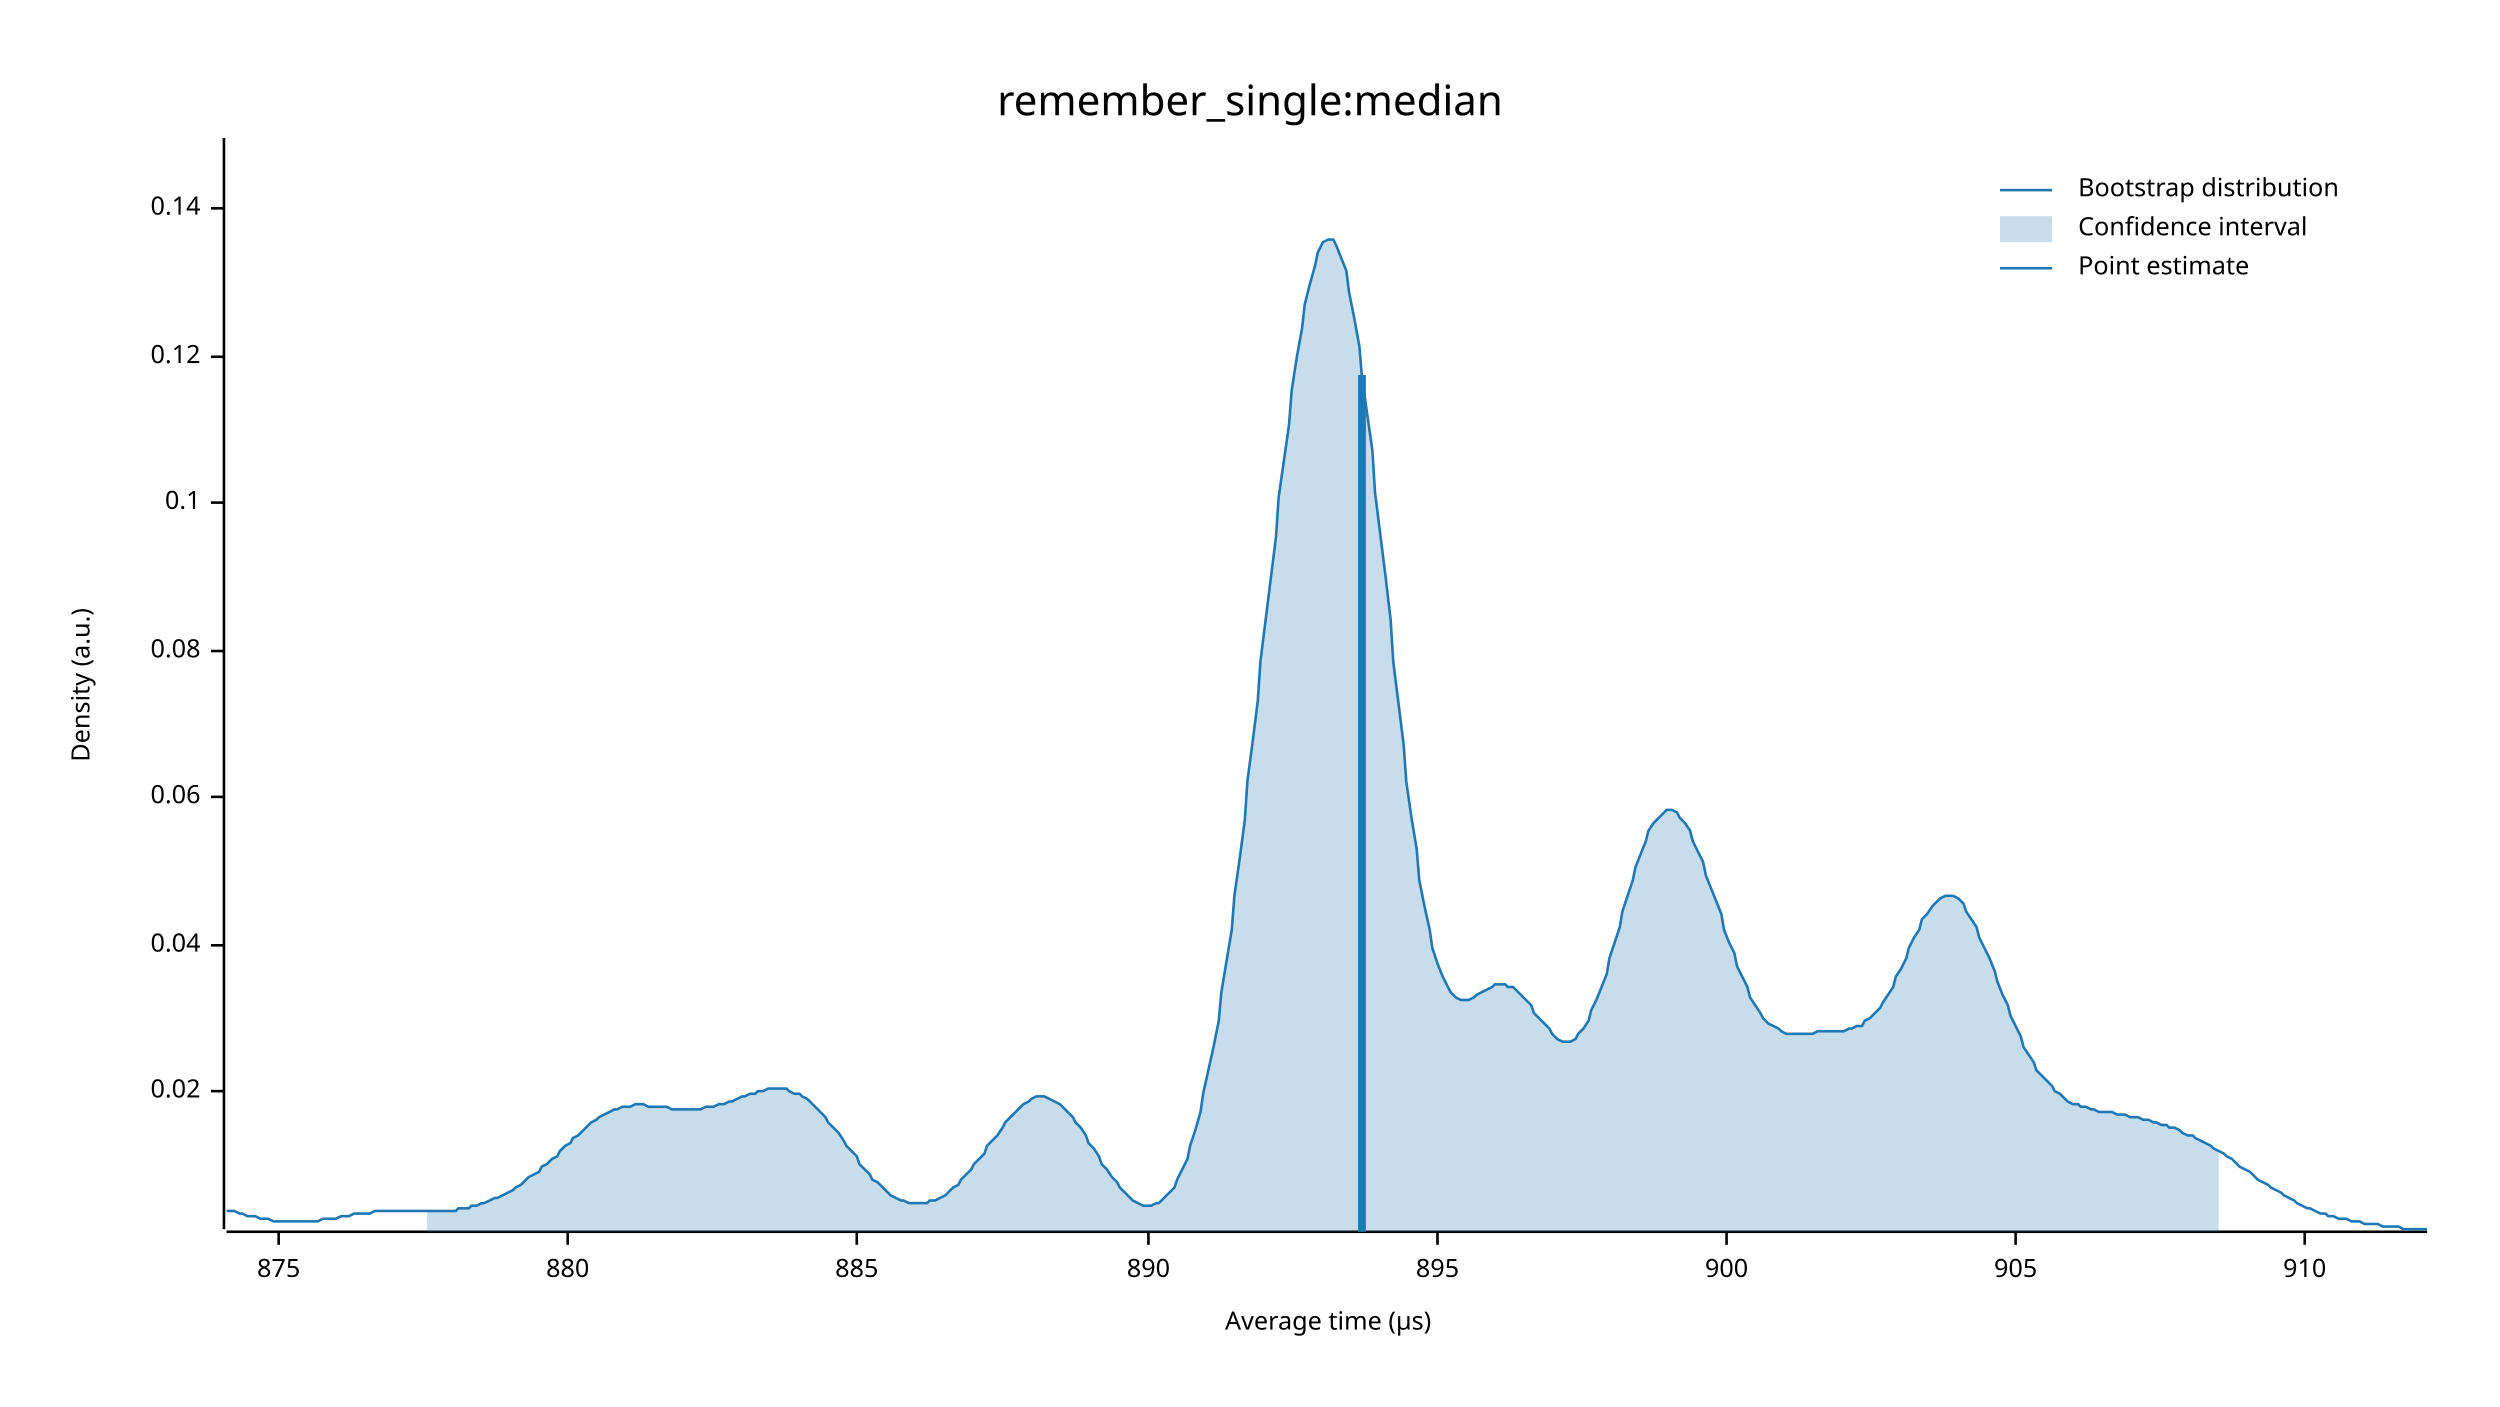
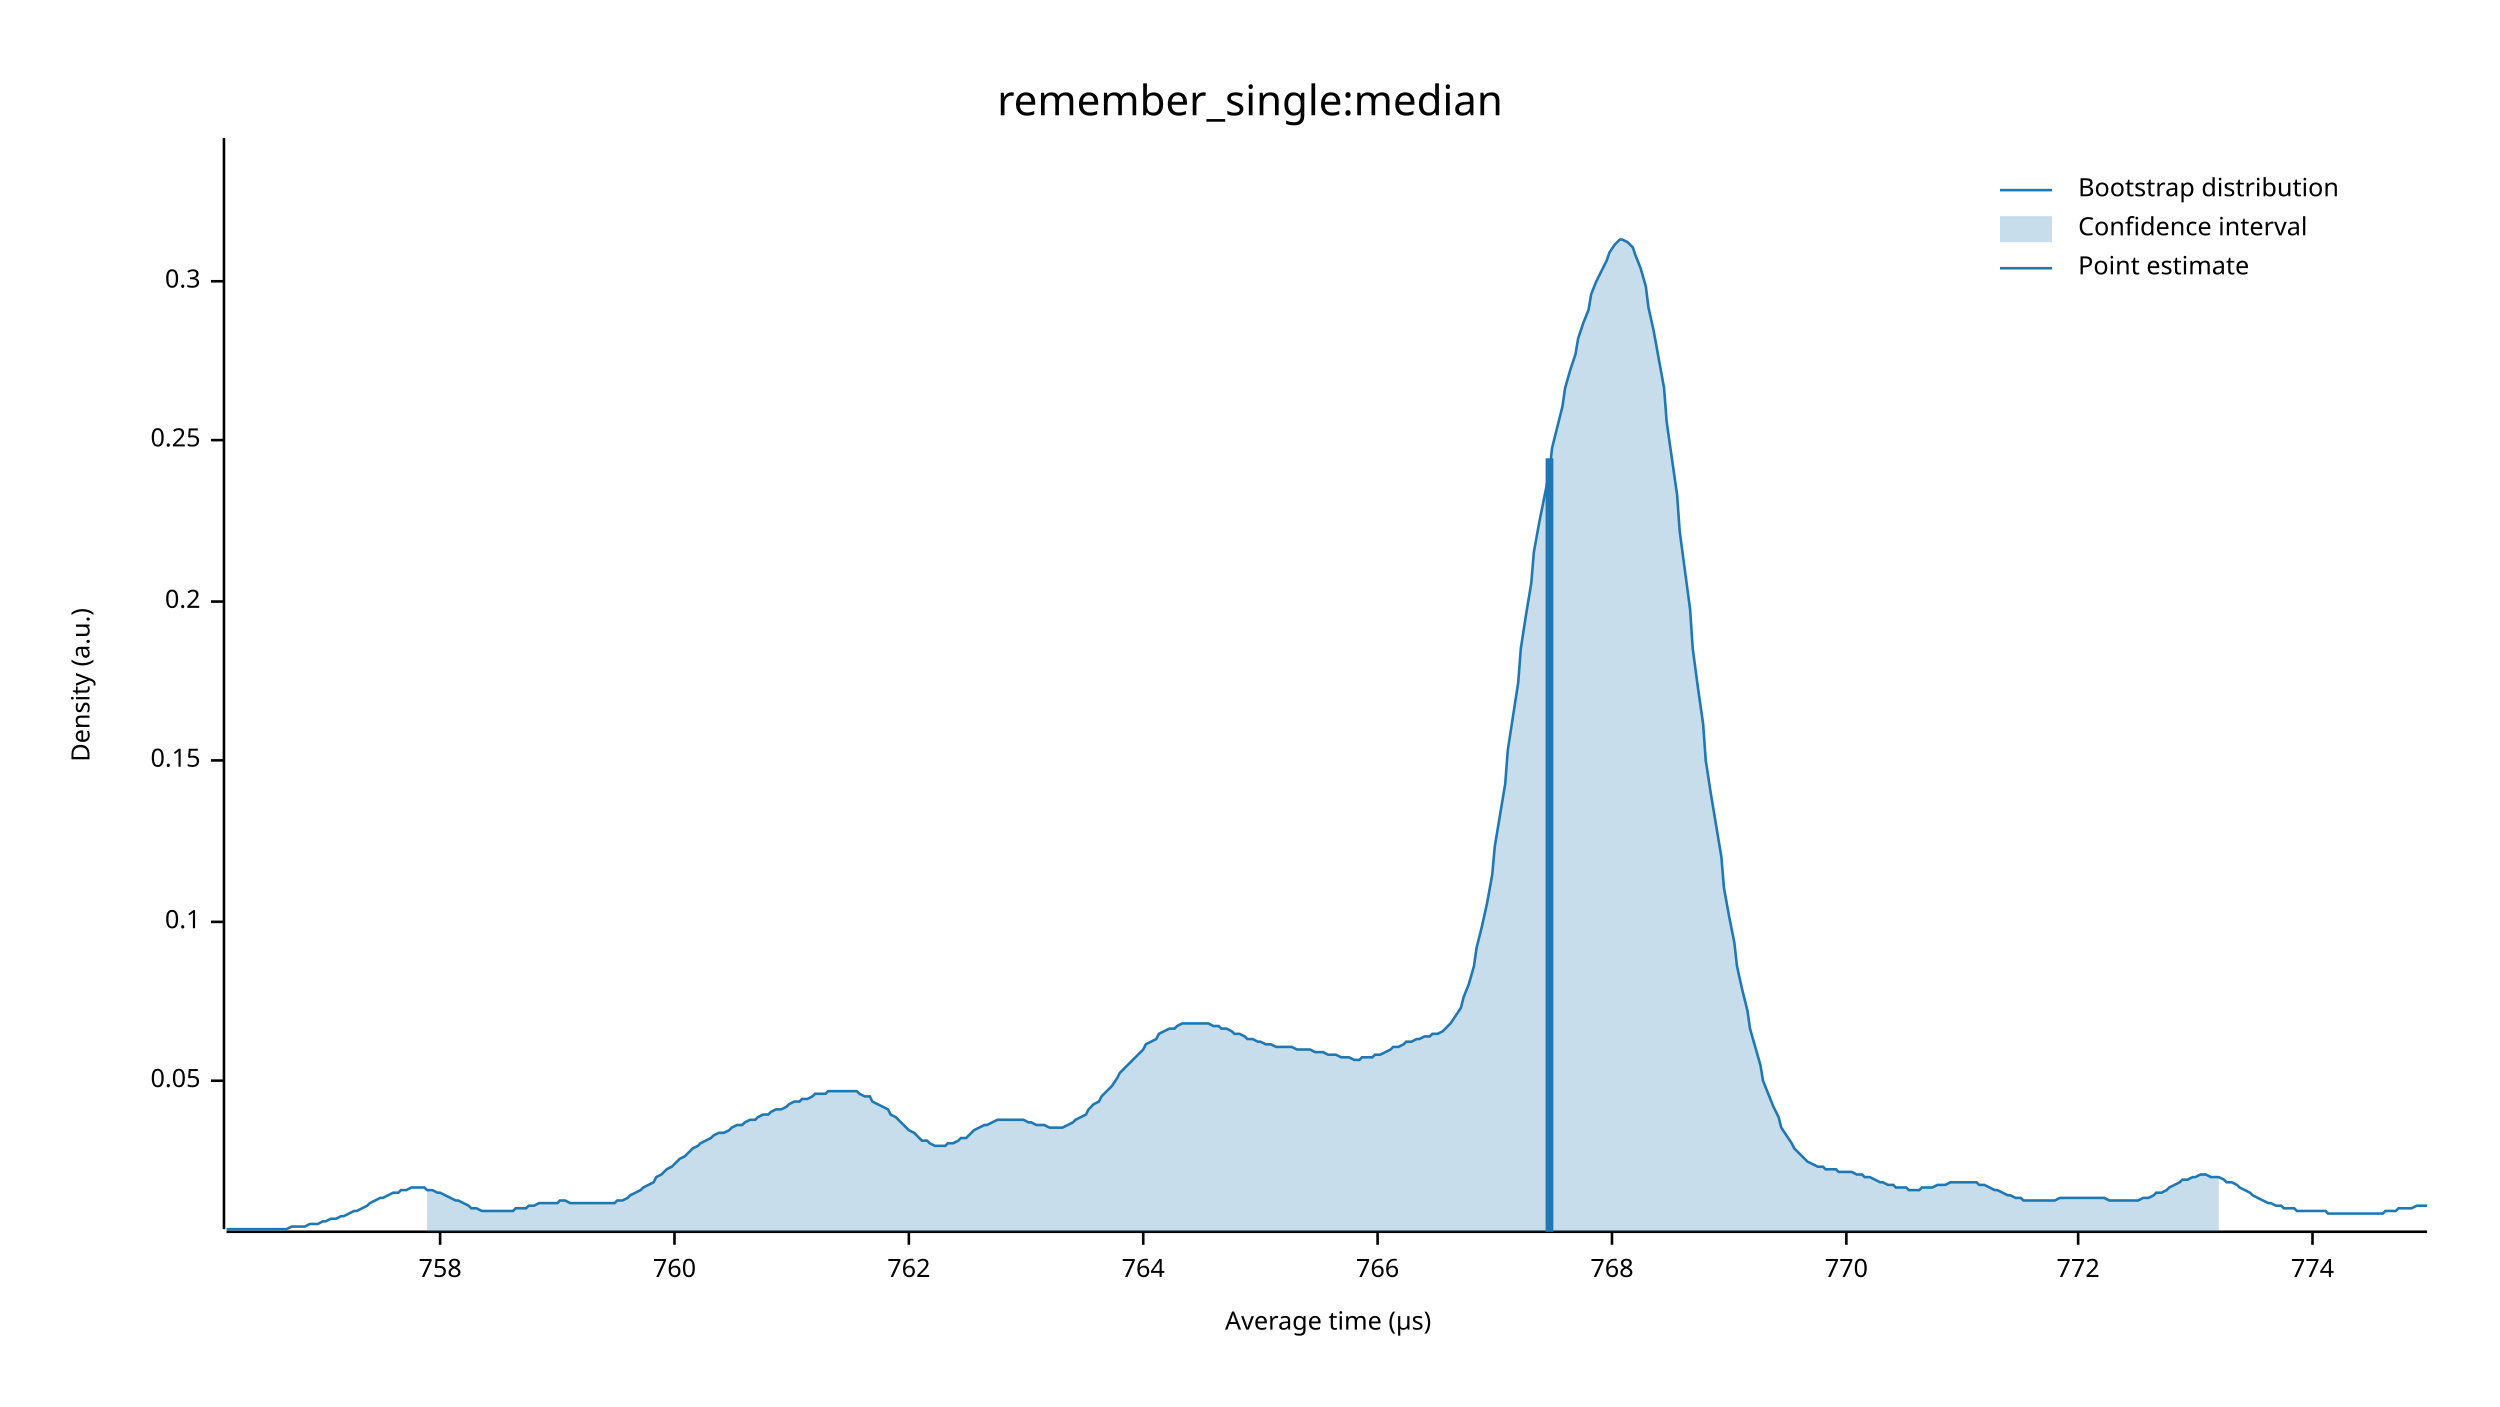
<svg xmlns="http://www.w3.org/2000/svg" width="960" height="540" viewBox="0 0 960 540">
  <text x="480" y="32" dy="0.76em" text-anchor="middle" font-family="sans-serif" font-size="16.129" opacity="1" fill="#000000">
remember_single:median
</text>
  <text x="27" y="263" dy="0.76em" text-anchor="middle" font-family="sans-serif" font-size="9.677" opacity="1" fill="#000000" transform="rotate(270, 27, 263)">
Density (a.u.)
</text>
  <text x="510" y="513" dy="-0.5ex" text-anchor="middle" font-family="sans-serif" font-size="9.677" opacity="1" fill="#000000">
Average time (µs)
</text>
  <polyline fill="none" opacity="1" stroke="#000000" stroke-width="1" points="86,53 86,472 " />
-   <text x="77" y="419" dy="0.5ex" text-anchor="end" font-family="sans-serif" font-size="9.677" opacity="1" fill="#000000">
- 0.02
+   <text x="77" y="415" dy="0.5ex" text-anchor="end" font-family="sans-serif" font-size="9.677" opacity="1" fill="#000000">
+ 0.05
</text>
-   <polyline fill="none" opacity="1" stroke="#000000" stroke-width="1" points="81,419 86,419 " />
-   <text x="77" y="363" dy="0.5ex" text-anchor="end" font-family="sans-serif" font-size="9.677" opacity="1" fill="#000000">
- 0.04
- </text>
-   <polyline fill="none" opacity="1" stroke="#000000" stroke-width="1" points="81,363 86,363 " />
-   <text x="77" y="306" dy="0.5ex" text-anchor="end" font-family="sans-serif" font-size="9.677" opacity="1" fill="#000000">
- 0.06
- </text>
-   <polyline fill="none" opacity="1" stroke="#000000" stroke-width="1" points="81,306 86,306 " />
-   <text x="77" y="250" dy="0.5ex" text-anchor="end" font-family="sans-serif" font-size="9.677" opacity="1" fill="#000000">
- 0.08
- </text>
-   <polyline fill="none" opacity="1" stroke="#000000" stroke-width="1" points="81,250 86,250 " />
-   <text x="77" y="193" dy="0.5ex" text-anchor="end" font-family="sans-serif" font-size="9.677" opacity="1" fill="#000000">
+   <polyline fill="none" opacity="1" stroke="#000000" stroke-width="1" points="81,415 86,415 " />
+   <text x="77" y="354" dy="0.5ex" text-anchor="end" font-family="sans-serif" font-size="9.677" opacity="1" fill="#000000">
0.1
</text>
-   <polyline fill="none" opacity="1" stroke="#000000" stroke-width="1" points="81,193 86,193 " />
-   <text x="77" y="137" dy="0.5ex" text-anchor="end" font-family="sans-serif" font-size="9.677" opacity="1" fill="#000000">
- 0.12
+   <polyline fill="none" opacity="1" stroke="#000000" stroke-width="1" points="81,354 86,354 " />
+   <text x="77" y="292" dy="0.5ex" text-anchor="end" font-family="sans-serif" font-size="9.677" opacity="1" fill="#000000">
+ 0.15
</text>
-   <polyline fill="none" opacity="1" stroke="#000000" stroke-width="1" points="81,137 86,137 " />
-   <text x="77" y="80" dy="0.5ex" text-anchor="end" font-family="sans-serif" font-size="9.677" opacity="1" fill="#000000">
- 0.14
+   <polyline fill="none" opacity="1" stroke="#000000" stroke-width="1" points="81,292 86,292 " />
+   <text x="77" y="231" dy="0.5ex" text-anchor="end" font-family="sans-serif" font-size="9.677" opacity="1" fill="#000000">
+ 0.2
</text>
-   <polyline fill="none" opacity="1" stroke="#000000" stroke-width="1" points="81,80 86,80 " />
+   <polyline fill="none" opacity="1" stroke="#000000" stroke-width="1" points="81,231 86,231 " />
+   <text x="77" y="169" dy="0.5ex" text-anchor="end" font-family="sans-serif" font-size="9.677" opacity="1" fill="#000000">
+ 0.25
+ </text>
+   <polyline fill="none" opacity="1" stroke="#000000" stroke-width="1" points="81,169 86,169 " />
+   <text x="77" y="108" dy="0.5ex" text-anchor="end" font-family="sans-serif" font-size="9.677" opacity="1" fill="#000000">
+ 0.3
+ </text>
+   <polyline fill="none" opacity="1" stroke="#000000" stroke-width="1" points="81,108 86,108 " />
  <polyline fill="none" opacity="1" stroke="#000000" stroke-width="1" points="87,473 932,473 " />
-   <text x="107" y="483" dy="0.76em" text-anchor="middle" font-family="sans-serif" font-size="9.677" opacity="1" fill="#000000">
- 875
+   <text x="169" y="483" dy="0.76em" text-anchor="middle" font-family="sans-serif" font-size="9.677" opacity="1" fill="#000000">
+ 758
</text>
-   <polyline fill="none" opacity="1" stroke="#000000" stroke-width="1" points="107,473 107,478 " />
-   <text x="218" y="483" dy="0.76em" text-anchor="middle" font-family="sans-serif" font-size="9.677" opacity="1" fill="#000000">
- 880
+   <polyline fill="none" opacity="1" stroke="#000000" stroke-width="1" points="169,473 169,478 " />
+   <text x="259" y="483" dy="0.76em" text-anchor="middle" font-family="sans-serif" font-size="9.677" opacity="1" fill="#000000">
+ 760
</text>
-   <polyline fill="none" opacity="1" stroke="#000000" stroke-width="1" points="218,473 218,478 " />
-   <text x="329" y="483" dy="0.76em" text-anchor="middle" font-family="sans-serif" font-size="9.677" opacity="1" fill="#000000">
- 885
+   <polyline fill="none" opacity="1" stroke="#000000" stroke-width="1" points="259,473 259,478 " />
+   <text x="349" y="483" dy="0.76em" text-anchor="middle" font-family="sans-serif" font-size="9.677" opacity="1" fill="#000000">
+ 762
</text>
-   <polyline fill="none" opacity="1" stroke="#000000" stroke-width="1" points="329,473 329,478 " />
-   <text x="441" y="483" dy="0.76em" text-anchor="middle" font-family="sans-serif" font-size="9.677" opacity="1" fill="#000000">
- 890
+   <polyline fill="none" opacity="1" stroke="#000000" stroke-width="1" points="349,473 349,478 " />
+   <text x="439" y="483" dy="0.76em" text-anchor="middle" font-family="sans-serif" font-size="9.677" opacity="1" fill="#000000">
+ 764
</text>
-   <polyline fill="none" opacity="1" stroke="#000000" stroke-width="1" points="441,473 441,478 " />
-   <text x="552" y="483" dy="0.76em" text-anchor="middle" font-family="sans-serif" font-size="9.677" opacity="1" fill="#000000">
- 895
+   <polyline fill="none" opacity="1" stroke="#000000" stroke-width="1" points="439,473 439,478 " />
+   <text x="529" y="483" dy="0.76em" text-anchor="middle" font-family="sans-serif" font-size="9.677" opacity="1" fill="#000000">
+ 766
</text>
-   <polyline fill="none" opacity="1" stroke="#000000" stroke-width="1" points="552,473 552,478 " />
-   <text x="663" y="483" dy="0.76em" text-anchor="middle" font-family="sans-serif" font-size="9.677" opacity="1" fill="#000000">
- 900
+   <polyline fill="none" opacity="1" stroke="#000000" stroke-width="1" points="529,473 529,478 " />
+   <text x="619" y="483" dy="0.76em" text-anchor="middle" font-family="sans-serif" font-size="9.677" opacity="1" fill="#000000">
+ 768
</text>
-   <polyline fill="none" opacity="1" stroke="#000000" stroke-width="1" points="663,473 663,478 " />
-   <text x="774" y="483" dy="0.76em" text-anchor="middle" font-family="sans-serif" font-size="9.677" opacity="1" fill="#000000">
- 905
+   <polyline fill="none" opacity="1" stroke="#000000" stroke-width="1" points="619,473 619,478 " />
+   <text x="709" y="483" dy="0.76em" text-anchor="middle" font-family="sans-serif" font-size="9.677" opacity="1" fill="#000000">
+ 770
</text>
-   <polyline fill="none" opacity="1" stroke="#000000" stroke-width="1" points="774,473 774,478 " />
-   <text x="885" y="483" dy="0.76em" text-anchor="middle" font-family="sans-serif" font-size="9.677" opacity="1" fill="#000000">
- 910
+   <polyline fill="none" opacity="1" stroke="#000000" stroke-width="1" points="709,473 709,478 " />
+   <text x="798" y="483" dy="0.76em" text-anchor="middle" font-family="sans-serif" font-size="9.677" opacity="1" fill="#000000">
+ 772
</text>
-   <polyline fill="none" opacity="1" stroke="#000000" stroke-width="1" points="885,473 885,478 " />
-   <polyline fill="none" opacity="1" stroke="#1F78B4" stroke-width="1" points="87,465 88,465 90,465 92,466 93,466 95,467 97,467 98,467 100,468 102,468 103,468 105,469 107,469 109,469 110,469 112,469 114,469 115,469 117,469 119,469 120,469 122,469 124,468 125,468 127,468 129,468 131,467 132,467 134,467 136,466 137,466 139,466 141,466 142,466 144,465 146,465 147,465 149,465 151,465 153,465 154,465 156,465 158,465 159,465 161,465 163,465 164,465 166,465 168,465 169,465 171,465 173,465 175,465 176,464 178,464 180,464 181,463 183,463 185,462 186,462 188,461 190,460 191,460 193,459 195,458 197,457 198,456 200,455 202,453 203,452 205,451 207,450 208,448 210,447 212,445 214,444 215,442 217,440 219,439 220,437 222,436 224,434 225,433 227,431 229,430 230,429 232,428 234,427 236,426 237,426 239,425 241,425 242,425 244,424 246,424 247,424 249,425 251,425 252,425 254,425 256,425 258,426 259,426 261,426 263,426 264,426 266,426 268,426 269,426 271,425 273,425 274,425 276,424 278,424 280,423 281,423 283,422 285,421 286,421 288,420 290,420 291,419 293,419 295,418 296,418 298,418 300,418 302,418 303,419 305,420 307,420 308,421 310,422 312,424 313,425 315,427 317,429 318,431 320,433 322,435 324,438 325,440 327,442 329,444 330,447 332,449 334,451 335,453 337,454 339,456 341,458 342,459 344,460 346,461 347,461 349,462 351,462 352,462 354,462 356,462 357,461 359,461 361,460 363,459 364,458 366,456 368,455 369,453 371,451 373,449 374,447 376,445 378,443 379,440 381,438 383,436 385,433 386,431 388,429 390,427 391,426 393,424 395,423 396,422 398,421 400,421 401,421 403,422 405,423 407,424 408,425 410,427 412,429 413,431 415,433 417,436 418,439 420,441 422,444 423,447 425,449 427,452 429,454 430,456 432,458 434,460 435,461 437,462 439,463 440,463 442,463 444,462 445,462 447,460 449,458 451,456 452,453 454,449 456,445 457,440 459,434 461,427 462,420 464,411 466,402 468,392 469,381 471,369 473,357 474,344 476,330 478,315 479,300 481,285 483,269 484,254 486,238 488,222 490,206 491,191 493,177 495,163 496,150 498,137 500,126 501,117 503,109 505,102 506,97 508,93 510,92 512,92 513,94 515,99 517,104 518,112 520,122 522,133 523,145 525,159 527,173 528,189 530,205 532,221 534,238 535,254 537,270 539,286 540,300 542,314 544,326 545,338 547,348 549,357 550,364 552,370 554,375 556,379 557,381 559,383 561,384 562,384 564,384 566,383 567,382 569,381 571,380 573,379 574,378 576,378 578,378 579,379 581,379 583,381 584,382 586,384 588,386 589,389 591,391 593,393 595,395 596,397 598,399 600,400 601,400 603,400 605,399 606,397 608,395 610,392 611,388 613,384 615,379 617,374 618,368 620,362 622,356 623,350 625,344 627,338 628,333 630,328 632,323 633,319 635,316 637,314 639,312 640,311 642,311 644,312 645,314 647,316 649,319 650,323 652,327 654,331 655,336 657,341 659,346 661,351 662,357 664,362 666,366 667,371 669,375 671,379 672,383 674,386 676,389 677,391 679,393 681,394 683,395 684,396 686,397 688,397 689,397 691,397 693,397 694,397 696,397 698,396 700,396 701,396 703,396 705,396 706,396 708,396 710,395 711,395 713,394 715,394 716,392 718,391 720,389 722,387 723,385 725,382 727,379 728,375 730,372 732,368 733,364 735,360 737,357 738,353 740,351 742,348 744,346 745,345 747,344 749,344 750,344 752,345 754,347 755,350 757,353 759,356 760,360 762,364 764,368 766,373 767,377 769,382 771,386 772,390 774,394 776,398 777,402 779,405 781,408 782,411 784,413 786,415 788,417 789,419 791,420 793,422 794,423 796,424 798,424 799,425 801,425 803,426 804,426 806,427 808,427 810,427 811,427 813,428 815,428 816,428 818,429 820,429 821,429 823,430 825,430 827,431 828,431 830,432 832,432 833,433 835,433 837,434 838,435 840,436 842,436 843,437 845,438 847,439 849,440 850,441 852,442 854,443 855,444 857,445 859,447 860,448 862,449 864,450 865,451 867,453 869,454 871,455 872,456 874,457 876,458 877,459 879,460 881,461 882,462 884,463 886,464 887,464 889,465 891,466 893,466 894,467 896,467 898,468 899,468 901,468 903,469 904,469 906,469 908,470 909,470 911,470 913,470 915,471 916,471 918,471 920,471 921,471 923,472 925,472 926,472 928,472 930,472 932,472 " />
-   <polygon opacity="0.25" fill="#1F78B4" points="164,465 166,465 168,465 169,465 171,465 173,465 175,465 176,464 178,464 180,464 181,463 183,463 185,462 186,462 188,461 190,460 191,460 193,459 195,458 197,457 198,456 200,455 202,453 203,452 205,451 207,450 208,448 210,447 212,445 214,444 215,442 217,440 219,439 220,437 222,436 224,434 225,433 227,431 229,430 230,429 232,428 234,427 236,426 237,426 239,425 241,425 242,425 244,424 246,424 247,424 249,425 251,425 252,425 254,425 256,425 258,426 259,426 261,426 263,426 264,426 266,426 268,426 269,426 271,425 273,425 274,425 276,424 278,424 280,423 281,423 283,422 285,421 286,421 288,420 290,420 291,419 293,419 295,418 296,418 298,418 300,418 302,418 303,419 305,420 307,420 308,421 310,422 312,424 313,425 315,427 317,429 318,431 320,433 322,435 324,438 325,440 327,442 329,444 330,447 332,449 334,451 335,453 337,454 339,456 341,458 342,459 344,460 346,461 347,461 349,462 351,462 352,462 354,462 356,462 357,461 359,461 361,460 363,459 364,458 366,456 368,455 369,453 371,451 373,449 374,447 376,445 378,443 379,440 381,438 383,436 385,433 386,431 388,429 390,427 391,426 393,424 395,423 396,422 398,421 400,421 401,421 403,422 405,423 407,424 408,425 410,427 412,429 413,431 415,433 417,436 418,439 420,441 422,444 423,447 425,449 427,452 429,454 430,456 432,458 434,460 435,461 437,462 439,463 440,463 442,463 444,462 445,462 447,460 449,458 451,456 452,453 454,449 456,445 457,440 459,434 461,427 462,420 464,411 466,402 468,392 469,381 471,369 473,357 474,344 476,330 478,315 479,300 481,285 483,269 484,254 486,238 488,222 490,206 491,191 493,177 495,163 496,150 498,137 500,126 501,117 503,109 505,102 506,97 508,93 510,92 512,92 513,94 515,99 517,104 518,112 520,122 522,133 523,145 525,159 527,173 528,189 530,205 532,221 534,238 535,254 537,270 539,286 540,300 542,314 544,326 545,338 547,348 549,357 550,364 552,370 554,375 556,379 557,381 559,383 561,384 562,384 564,384 566,383 567,382 569,381 571,380 573,379 574,378 576,378 578,378 579,379 581,379 583,381 584,382 586,384 588,386 589,389 591,391 593,393 595,395 596,397 598,399 600,400 601,400 603,400 605,399 606,397 608,395 610,392 611,388 613,384 615,379 617,374 618,368 620,362 622,356 623,350 625,344 627,338 628,333 630,328 632,323 633,319 635,316 637,314 639,312 640,311 642,311 644,312 645,314 647,316 649,319 650,323 652,327 654,331 655,336 657,341 659,346 661,351 662,357 664,362 666,366 667,371 669,375 671,379 672,383 674,386 676,389 677,391 679,393 681,394 683,395 684,396 686,397 688,397 689,397 691,397 693,397 694,397 696,397 698,396 700,396 701,396 703,396 705,396 706,396 708,396 710,395 711,395 713,394 715,394 716,392 718,391 720,389 722,387 723,385 725,382 727,379 728,375 730,372 732,368 733,364 735,360 737,357 738,353 740,351 742,348 744,346 745,345 747,344 749,344 750,344 752,345 754,347 755,350 757,353 759,356 760,360 762,364 764,368 766,373 767,377 769,382 771,386 772,390 774,394 776,398 777,402 779,405 781,408 782,411 784,413 786,415 788,417 789,419 791,420 793,422 794,423 796,424 798,424 799,425 801,425 803,426 804,426 806,427 808,427 810,427 811,427 813,428 815,428 816,428 818,429 820,429 821,429 823,430 825,430 827,431 828,431 830,432 832,432 833,433 835,433 837,434 838,435 840,436 842,436 843,437 845,438 847,439 849,440 850,441 852,442 852,473 164,473 " />
-   <polyline fill="none" opacity="1" stroke="#1F78B4" stroke-width="3" points="523,473 523,144 " />
+   <polyline fill="none" opacity="1" stroke="#000000" stroke-width="1" points="798,473 798,478 " />
+   <text x="888" y="483" dy="0.76em" text-anchor="middle" font-family="sans-serif" font-size="9.677" opacity="1" fill="#000000">
+ 774
+ </text>
+   <polyline fill="none" opacity="1" stroke="#000000" stroke-width="1" points="888,473 888,478 " />
+   <polyline fill="none" opacity="1" stroke="#1F78B4" stroke-width="1" points="87,472 88,472 90,472 92,472 93,472 95,472 97,472 98,472 100,472 102,472 103,472 105,472 107,472 109,472 110,472 112,471 114,471 115,471 117,471 119,470 120,470 122,470 124,469 125,469 127,468 129,468 131,467 132,467 134,466 136,465 137,465 139,464 141,463 142,462 144,461 146,460 147,460 149,459 151,458 153,458 154,457 156,457 158,456 159,456 161,456 163,456 164,457 166,457 168,458 169,458 171,459 173,460 175,461 176,461 178,462 180,463 181,464 183,464 185,465 186,465 188,465 190,465 191,465 193,465 195,465 197,465 198,464 200,464 202,464 203,463 205,463 207,462 208,462 210,462 212,462 214,462 215,461 217,461 219,462 220,462 222,462 224,462 225,462 227,462 229,462 230,462 232,462 234,462 236,462 237,461 239,461 241,460 242,459 244,458 246,457 247,456 249,455 251,454 252,452 254,451 256,449 258,448 259,447 261,445 263,444 264,443 266,441 268,440 269,439 271,438 273,437 274,436 276,435 278,435 280,434 281,433 283,432 285,432 286,431 288,430 290,430 291,429 293,428 295,428 296,427 298,426 300,426 302,425 303,424 305,423 307,423 308,422 310,422 312,421 313,420 315,420 317,420 318,419 320,419 322,419 324,419 325,419 327,419 329,419 330,420 332,421 334,421 335,423 337,424 339,425 341,426 342,428 344,429 346,431 347,432 349,434 351,435 352,436 354,438 356,438 357,439 359,440 361,440 363,440 364,439 366,439 368,438 369,437 371,437 373,435 374,434 376,433 378,432 379,432 381,431 383,430 385,430 386,430 388,430 390,430 391,430 393,430 395,431 396,431 398,432 400,432 401,432 403,433 405,433 407,433 408,433 410,432 412,431 413,430 415,429 417,428 418,426 420,424 422,423 423,421 425,419 427,417 429,414 430,412 432,410 434,408 435,407 437,405 439,403 440,401 442,400 444,399 445,397 447,396 449,395 451,395 452,394 454,393 456,393 457,393 459,393 461,393 462,393 464,393 466,394 468,394 469,395 471,395 473,396 474,397 476,397 478,398 479,399 481,399 483,400 484,400 486,401 488,401 490,402 491,402 493,402 495,402 496,402 498,403 500,403 501,403 503,403 505,404 506,404 508,404 510,405 512,405 513,405 515,406 517,406 518,406 520,407 522,407 523,406 525,406 527,406 528,405 530,405 532,404 534,403 535,402 537,402 539,401 540,400 542,400 544,399 545,399 547,398 549,398 550,397 552,397 554,396 556,394 557,393 559,390 561,387 562,383 564,378 566,371 567,364 569,356 571,347 573,336 574,325 576,313 578,301 579,288 581,275 583,262 584,249 586,236 588,224 589,212 591,201 593,191 595,181 596,172 598,164 600,156 601,149 603,142 605,136 606,130 608,124 610,119 611,113 613,108 615,104 617,100 618,97 620,94 622,92 623,92 625,93 627,95 628,98 630,103 632,110 633,118 635,127 637,138 639,149 640,162 642,176 644,190 645,204 647,219 649,234 650,249 652,264 654,278 655,292 657,305 659,317 661,329 662,341 664,352 666,362 667,371 669,380 671,388 672,395 674,402 676,409 677,415 679,420 681,425 683,429 684,433 686,436 688,439 689,441 691,443 693,445 694,446 696,447 698,448 700,448 701,449 703,449 705,449 706,450 708,450 710,450 711,450 713,451 715,451 716,452 718,452 720,453 722,454 723,454 725,455 727,455 728,456 730,456 732,456 733,457 735,457 737,457 738,456 740,456 742,456 744,455 745,455 747,455 749,454 750,454 752,454 754,454 755,454 757,454 759,454 760,455 762,455 764,456 766,457 767,457 769,458 771,459 772,459 774,460 776,460 777,461 779,461 781,461 782,461 784,461 786,461 788,461 789,461 791,460 793,460 794,460 796,460 798,460 799,460 801,460 803,460 804,460 806,460 808,460 810,461 811,461 813,461 815,461 816,461 818,461 820,461 821,461 823,460 825,460 827,459 828,458 830,458 832,457 833,456 835,455 837,454 838,453 840,453 842,452 843,452 845,451 847,451 849,452 850,452 852,452 854,453 855,454 857,454 859,455 860,456 862,457 864,458 865,459 867,460 869,461 871,462 872,462 874,463 876,463 877,464 879,464 881,464 882,465 884,465 886,465 887,465 889,465 891,465 893,465 894,466 896,466 898,466 899,466 901,466 903,466 904,466 906,466 908,466 909,466 911,466 913,466 915,466 916,465 918,465 920,465 921,464 923,464 925,464 926,464 928,463 930,463 932,463 " />
+   <polygon opacity="0.25" fill="#1F78B4" points="164,457 166,457 168,458 169,458 171,459 173,460 175,461 176,461 178,462 180,463 181,464 183,464 185,465 186,465 188,465 190,465 191,465 193,465 195,465 197,465 198,464 200,464 202,464 203,463 205,463 207,462 208,462 210,462 212,462 214,462 215,461 217,461 219,462 220,462 222,462 224,462 225,462 227,462 229,462 230,462 232,462 234,462 236,462 237,461 239,461 241,460 242,459 244,458 246,457 247,456 249,455 251,454 252,452 254,451 256,449 258,448 259,447 261,445 263,444 264,443 266,441 268,440 269,439 271,438 273,437 274,436 276,435 278,435 280,434 281,433 283,432 285,432 286,431 288,430 290,430 291,429 293,428 295,428 296,427 298,426 300,426 302,425 303,424 305,423 307,423 308,422 310,422 312,421 313,420 315,420 317,420 318,419 320,419 322,419 324,419 325,419 327,419 329,419 330,420 332,421 334,421 335,423 337,424 339,425 341,426 342,428 344,429 346,431 347,432 349,434 351,435 352,436 354,438 356,438 357,439 359,440 361,440 363,440 364,439 366,439 368,438 369,437 371,437 373,435 374,434 376,433 378,432 379,432 381,431 383,430 385,430 386,430 388,430 390,430 391,430 393,430 395,431 396,431 398,432 400,432 401,432 403,433 405,433 407,433 408,433 410,432 412,431 413,430 415,429 417,428 418,426 420,424 422,423 423,421 425,419 427,417 429,414 430,412 432,410 434,408 435,407 437,405 439,403 440,401 442,400 444,399 445,397 447,396 449,395 451,395 452,394 454,393 456,393 457,393 459,393 461,393 462,393 464,393 466,394 468,394 469,395 471,395 473,396 474,397 476,397 478,398 479,399 481,399 483,400 484,400 486,401 488,401 490,402 491,402 493,402 495,402 496,402 498,403 500,403 501,403 503,403 505,404 506,404 508,404 510,405 512,405 513,405 515,406 517,406 518,406 520,407 522,407 523,406 525,406 527,406 528,405 530,405 532,404 534,403 535,402 537,402 539,401 540,400 542,400 544,399 545,399 547,398 549,398 550,397 552,397 554,396 556,394 557,393 559,390 561,387 562,383 564,378 566,371 567,364 569,356 571,347 573,336 574,325 576,313 578,301 579,288 581,275 583,262 584,249 586,236 588,224 589,212 591,201 593,191 595,181 596,172 598,164 600,156 601,149 603,142 605,136 606,130 608,124 610,119 611,113 613,108 615,104 617,100 618,97 620,94 622,92 623,92 625,93 627,95 628,98 630,103 632,110 633,118 635,127 637,138 639,149 640,162 642,176 644,190 645,204 647,219 649,234 650,249 652,264 654,278 655,292 657,305 659,317 661,329 662,341 664,352 666,362 667,371 669,380 671,388 672,395 674,402 676,409 677,415 679,420 681,425 683,429 684,433 686,436 688,439 689,441 691,443 693,445 694,446 696,447 698,448 700,448 701,449 703,449 705,449 706,450 708,450 710,450 711,450 713,451 715,451 716,452 718,452 720,453 722,454 723,454 725,455 727,455 728,456 730,456 732,456 733,457 735,457 737,457 738,456 740,456 742,456 744,455 745,455 747,455 749,454 750,454 752,454 754,454 755,454 757,454 759,454 760,455 762,455 764,456 766,457 767,457 769,458 771,459 772,459 774,460 776,460 777,461 779,461 781,461 782,461 784,461 786,461 788,461 789,461 791,460 793,460 794,460 796,460 798,460 799,460 801,460 803,460 804,460 806,460 808,460 810,461 811,461 813,461 815,461 816,461 818,461 820,461 821,461 823,460 825,460 827,459 828,458 830,458 832,457 833,456 835,455 837,454 838,453 840,453 842,452 843,452 845,451 847,451 849,452 850,452 852,452 852,473 164,473 " />
+   <polyline fill="none" opacity="1" stroke="#1F78B4" stroke-width="3" points="595,473 595,176 " />
  <text x="798" y="68" dy="0.76em" text-anchor="start" font-family="sans-serif" font-size="9.677" opacity="1" fill="#000000">
Bootstrap distribution
</text>
  <text x="798" y="83" dy="0.76em" text-anchor="start" font-family="sans-serif" font-size="9.677" opacity="1" fill="#000000">
Confidence interval
</text>
  <text x="798" y="98" dy="0.76em" text-anchor="start" font-family="sans-serif" font-size="9.677" opacity="1" fill="#000000">
Point estimate
</text>
  <polyline fill="none" opacity="1" stroke="#1F78B4" stroke-width="1" points="768,73 788,73 " />
  <rect x="768" y="83" width="20" height="10" opacity="0.25" fill="#1F78B4" stroke="none" />
  <polyline fill="none" opacity="1" stroke="#1F78B4" stroke-width="1" points="768,103 788,103 " />
</svg>
